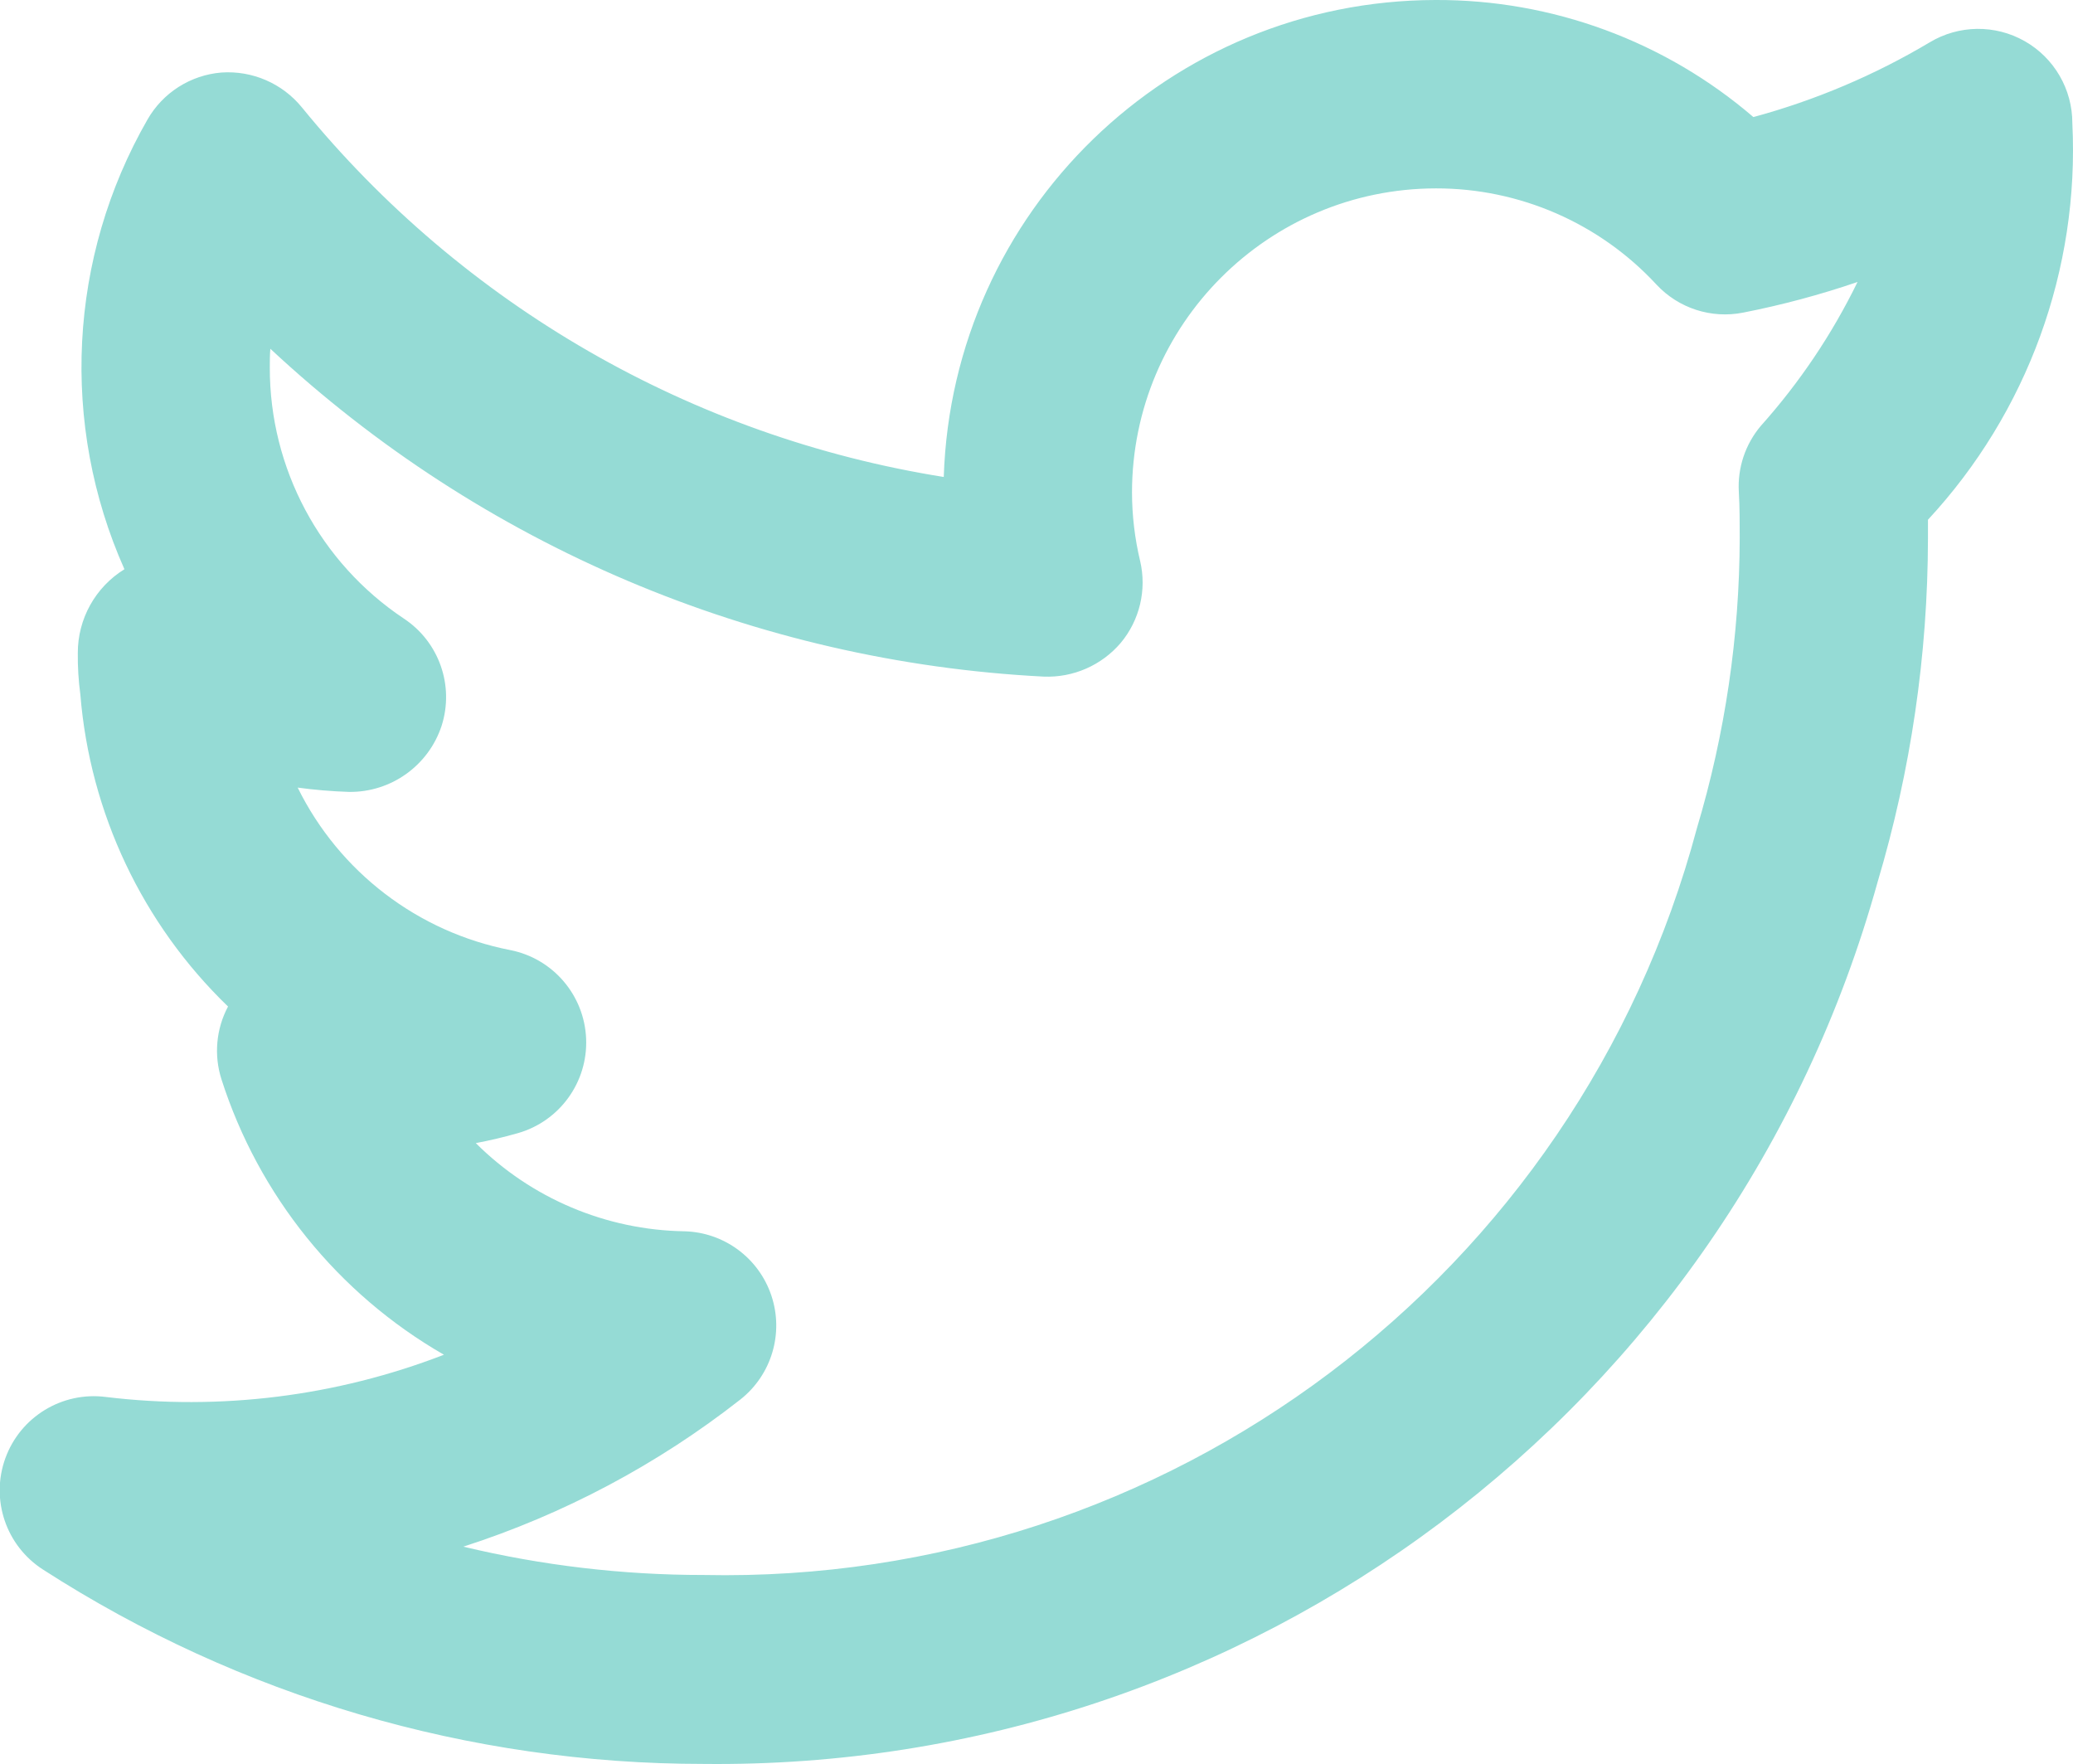
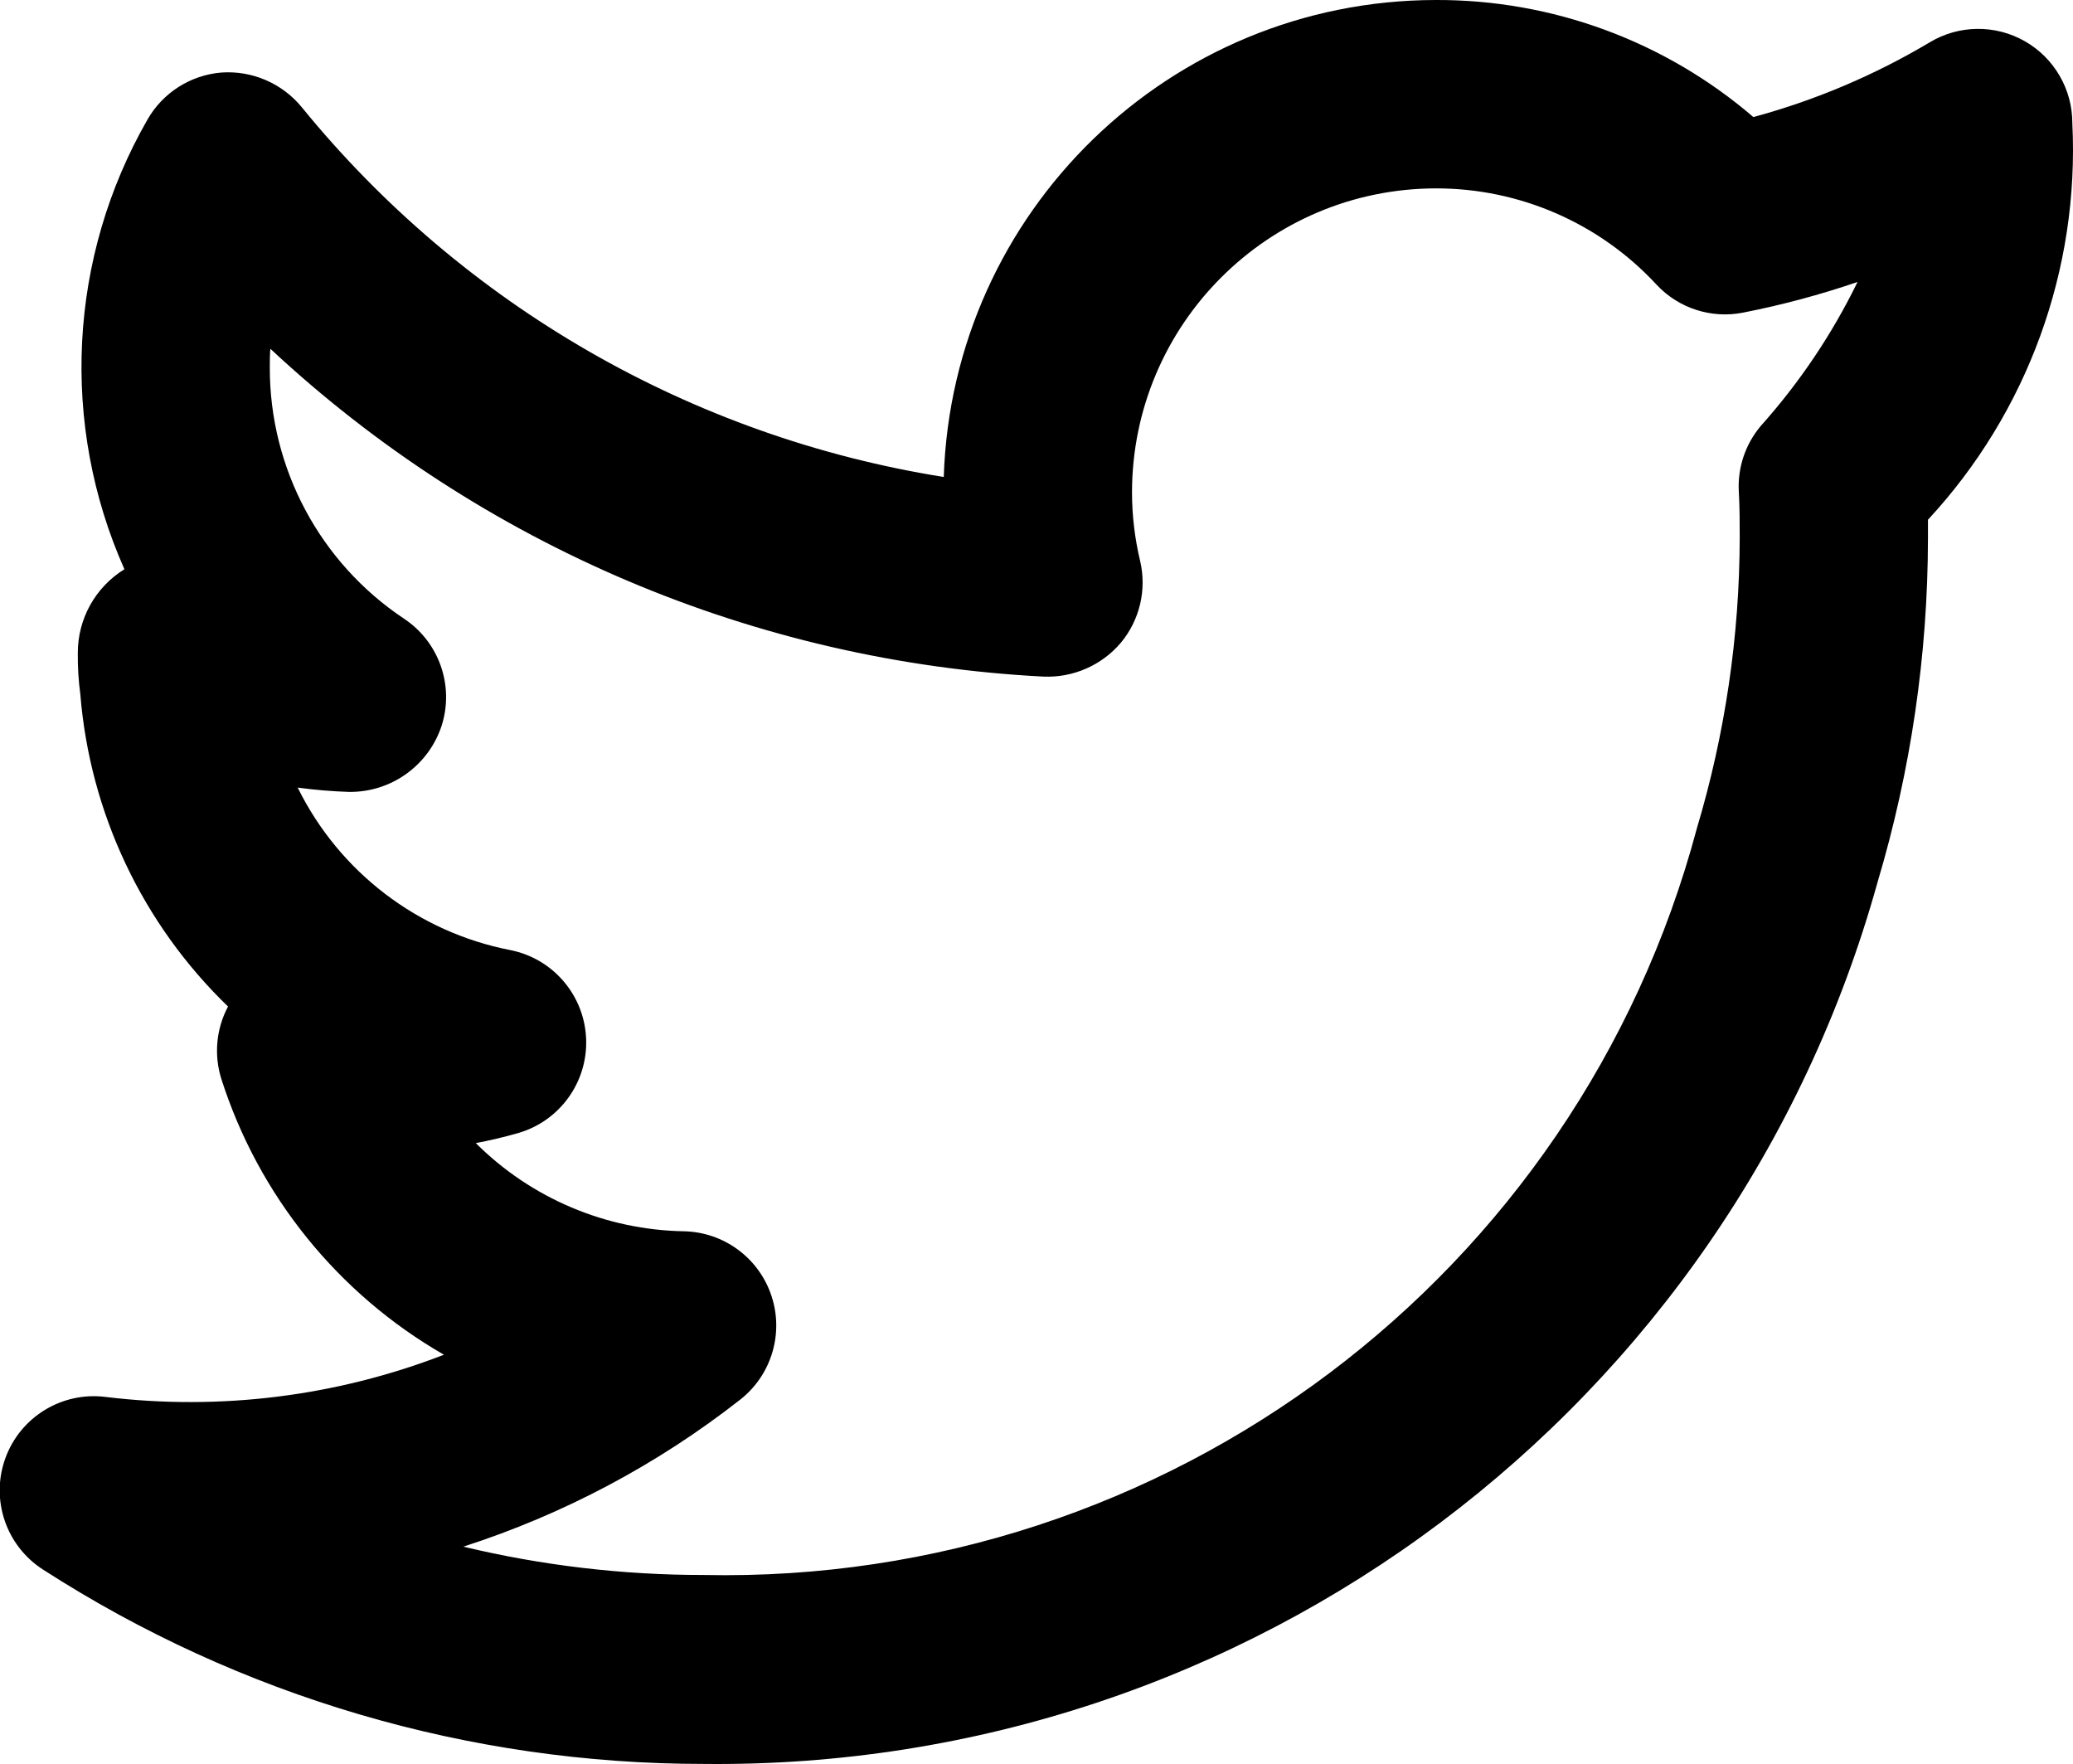
<svg xmlns="http://www.w3.org/2000/svg" data-name="social-icon" width="18.809" height="16" viewBox="0 0 18.809 16">
-   <path id="twitter-alt-2" d="M19.794,3.76A.854.854,0,0,0,18.5,3.026a6.393,6.393,0,0,1-1.6.678,4.4,4.4,0,0,0-2.884-1.062A4.472,4.472,0,0,0,9.554,6.969,9.429,9.429,0,0,1,3.73,3.616.865.865,0,0,0,3,3.3a.853.853,0,0,0-.671.427A4.509,4.509,0,0,0,2.12,7.806l0,0a.89.89,0,0,0-.423.76,2.6,2.6,0,0,0,.023.376,4.432,4.432,0,0,0,1.34,2.831A.853.853,0,0,0,3,12.432a4.448,4.448,0,0,0,2.019,2.5,6.38,6.38,0,0,1-3.068.383.854.854,0,0,0-.568,1.567,11.062,11.062,0,0,0,5.991,1.762,10.929,10.929,0,0,0,10.653-8,10.958,10.958,0,0,0,.457-3.116c0-.056,0-.114,0-.171A4.931,4.931,0,0,0,19.794,3.76ZM16.968,6.505a.85.85,0,0,0-.2.6c.008.141.008.283.008.416a9.251,9.251,0,0,1-.388,2.633,9.132,9.132,0,0,1-9.013,6.776,9.348,9.348,0,0,1-2.18-.257,8.1,8.1,0,0,0,2.515-1.336A.855.855,0,0,0,7.2,13.812a2.742,2.742,0,0,1-1.892-.8q.192-.036.381-.09a.855.855,0,0,0-.068-1.661A2.733,2.733,0,0,1,3.692,9.787a4.529,4.529,0,0,0,.466.039.873.873,0,0,0,.84-.6.854.854,0,0,0-.342-.972A2.731,2.731,0,0,1,3.439,5.975c0-.057,0-.114.005-.169A11.122,11.122,0,0,0,10.46,8.78a.872.872,0,0,0,.7-.306.855.855,0,0,0,.176-.742,2.7,2.7,0,0,1-.074-.623,2.761,2.761,0,0,1,2.758-2.758,2.721,2.721,0,0,1,2,.872.849.849,0,0,0,.787.255A7.924,7.924,0,0,0,17.845,5.2,5.71,5.71,0,0,1,16.968,6.505Z" transform="translate(-0.991 -2.642)" fill="#95dbd5" />
+   <path id="twitter-alt-2" d="M19.794,3.76A.854.854,0,0,0,18.5,3.026a6.393,6.393,0,0,1-1.6.678,4.4,4.4,0,0,0-2.884-1.062A4.472,4.472,0,0,0,9.554,6.969,9.429,9.429,0,0,1,3.73,3.616.865.865,0,0,0,3,3.3a.853.853,0,0,0-.671.427A4.509,4.509,0,0,0,2.12,7.806l0,0a.89.89,0,0,0-.423.76,2.6,2.6,0,0,0,.023.376,4.432,4.432,0,0,0,1.34,2.831A.853.853,0,0,0,3,12.432a4.448,4.448,0,0,0,2.019,2.5,6.38,6.38,0,0,1-3.068.383.854.854,0,0,0-.568,1.567,11.062,11.062,0,0,0,5.991,1.762,10.929,10.929,0,0,0,10.653-8,10.958,10.958,0,0,0,.457-3.116c0-.056,0-.114,0-.171A4.931,4.931,0,0,0,19.794,3.76ZM16.968,6.505a.85.85,0,0,0-.2.6c.008.141.008.283.008.416a9.251,9.251,0,0,1-.388,2.633,9.132,9.132,0,0,1-9.013,6.776,9.348,9.348,0,0,1-2.18-.257,8.1,8.1,0,0,0,2.515-1.336A.855.855,0,0,0,7.2,13.812a2.742,2.742,0,0,1-1.892-.8q.192-.036.381-.09a.855.855,0,0,0-.068-1.661A2.733,2.733,0,0,1,3.692,9.787a4.529,4.529,0,0,0,.466.039.873.873,0,0,0,.84-.6.854.854,0,0,0-.342-.972A2.731,2.731,0,0,1,3.439,5.975c0-.057,0-.114.005-.169A11.122,11.122,0,0,0,10.46,8.78a.872.872,0,0,0,.7-.306.855.855,0,0,0,.176-.742,2.7,2.7,0,0,1-.074-.623,2.761,2.761,0,0,1,2.758-2.758,2.721,2.721,0,0,1,2,.872.849.849,0,0,0,.787.255A7.924,7.924,0,0,0,17.845,5.2,5.71,5.71,0,0,1,16.968,6.505Z" transform="translate(-0.991 -2.642)" />
</svg>
